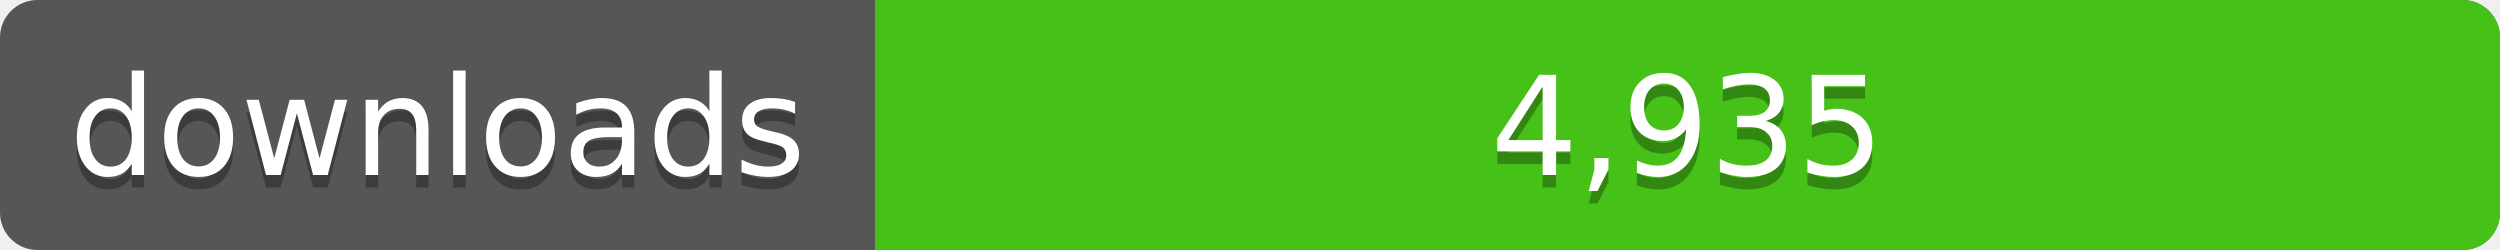
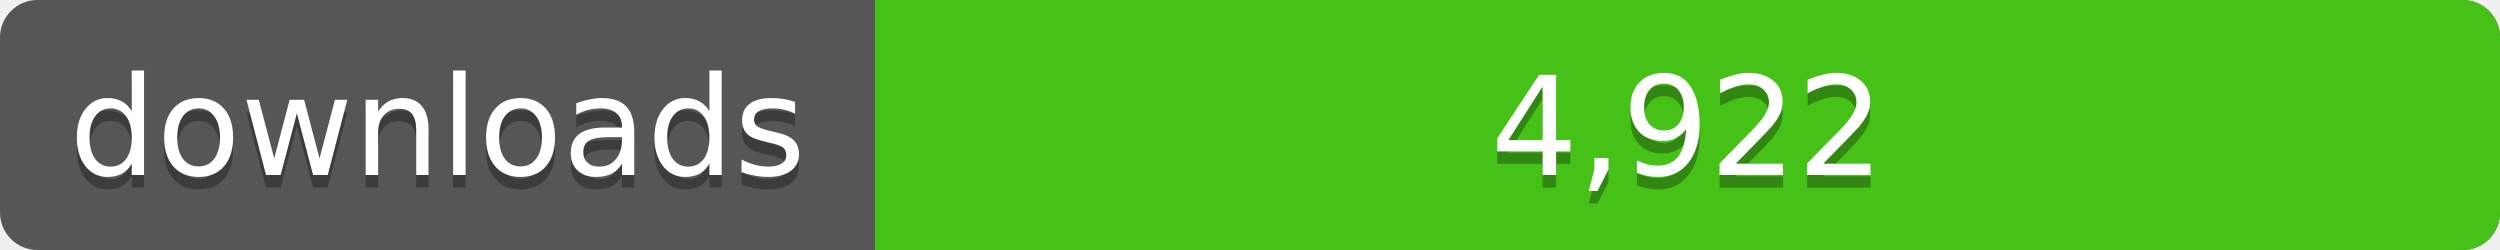
<svg xmlns="http://www.w3.org/2000/svg" width="200" height="20">
  <linearGradient id="a" x2="0" y2="100%%">
    <stop offset="0" stop-color="#bbb" stop-opacity=".1" />
    <stop offset="1" stop-opacity=".1" />
  </linearGradient>
  <rect rx="3" width="200" height="20" fill="#555" />
  <rect rx="3" x="70" width="130" height="20" fill="#4c1" />
  <path fill="#4c1" d="M70 0h4v20h-4z" />
  <rect rx="3" width="200" height="20" fill="url(#a)" />
  <g fill="#fff" text-anchor="middle" font-family="DejaVu Sans,Verdana,Geneva,sans-serif" font-size="11">
    <text x="35" y="15" fill="#010101" fill-opacity=".3">downloads</text>
    <text x="35" y="14">downloads</text>
-     <text x="135" y="15" fill="#010101" fill-opacity=".3">4,935</text>
-     <text x="135" y="14">4,935</text>
+     <text x="135" y="15" fill="#010101" fill-opacity=".3">4,922</text>
+     <text x="135" y="14">4,922</text>
  </g>
</svg>
